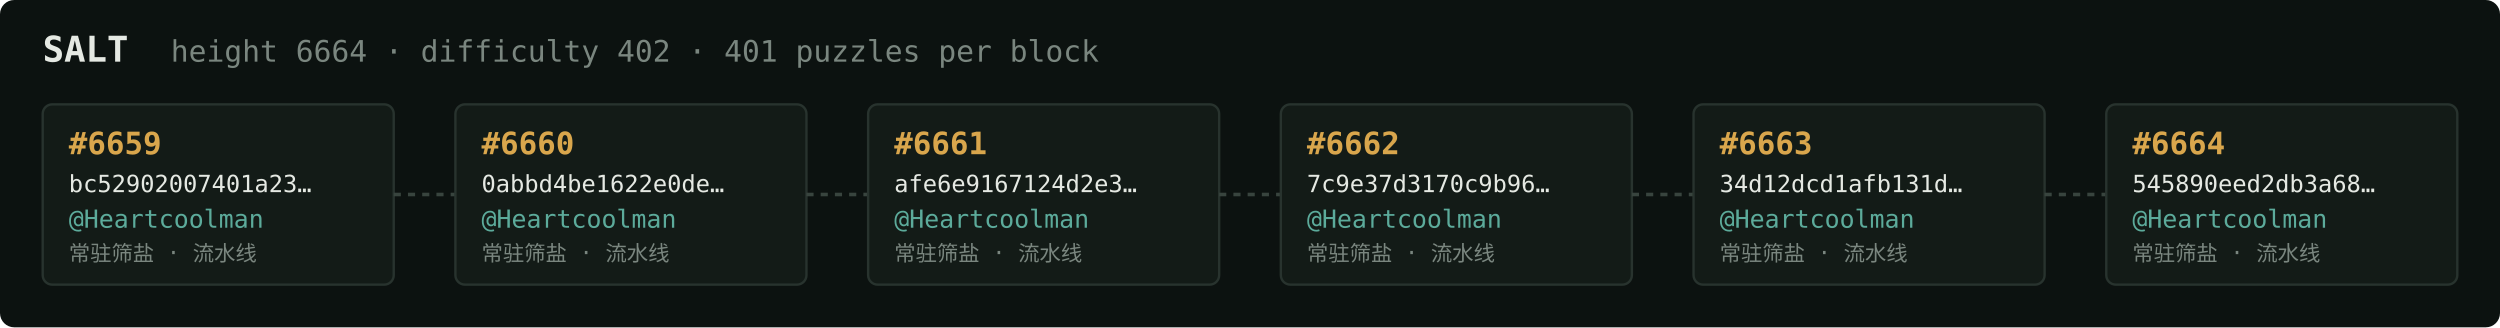
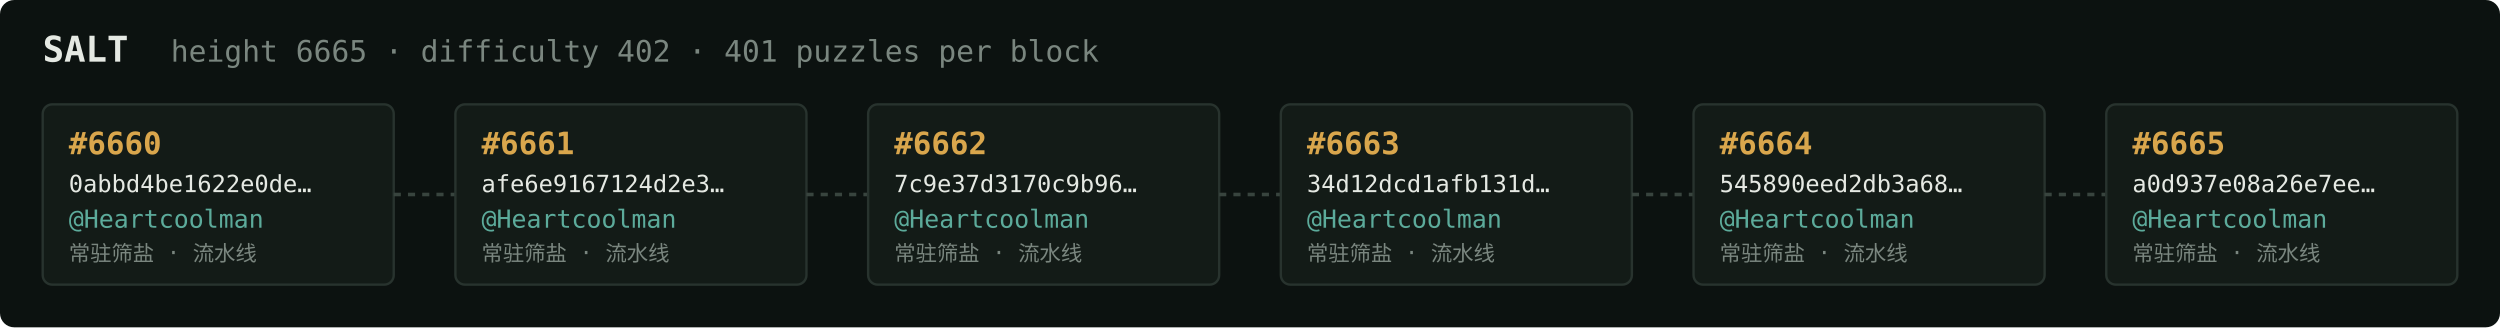
<svg xmlns="http://www.w3.org/2000/svg" width="1054" height="138" viewBox="0 0 1054 138" font-family="ui-monospace,SFMono-Regular,Menlo,monospace">
  <rect fill="#0c1210" width="1054" height="138" rx="6" />
  <text x="18" y="26" fill="#e5e9e3" font-size="15" font-weight="700">SALT</text>
-   <text x="72" y="26" fill="#7a867f" font-size="12.5">height 6664 · difficulty 402 · 401 puzzles per block</text>
+   <text x="72" y="26" fill="#7a867f" font-size="12.5">height 6665 · difficulty 402 · 401 puzzles per block</text>
  <rect x="18" y="44" width="148" height="76" rx="4" fill="#131b17" stroke="#28332e" stroke-width="1" />
-   <text x="29" y="65" fill="#d9a64c" font-size="13" font-weight="700">#6659</text>
-   <text x="29" y="81" fill="#e5e9e3" font-size="10">bc52902007401a23…</text>
+   <text x="29" y="65" fill="#d9a64c" font-size="13" font-weight="700">#6660</text>
+   <text x="29" y="81" fill="#e5e9e3" font-size="10">0abbd4be1622e0de…</text>
  <text x="29" y="96" fill="#5cab9b" font-size="10.5">@Heartcoolman</text>
  <text x="29" y="110" fill="#7a867f" font-size="9">常驻筛盐 · 流水线</text>
  <line x1="166" y1="82.0" x2="192" y2="82.0" stroke="#38443e" stroke-width="1.5" stroke-dasharray="3 3" />
  <rect x="192" y="44" width="148" height="76" rx="4" fill="#131b17" stroke="#28332e" stroke-width="1" />
-   <text x="203" y="65" fill="#d9a64c" font-size="13" font-weight="700">#6660</text>
-   <text x="203" y="81" fill="#e5e9e3" font-size="10">0abbd4be1622e0de…</text>
+   <text x="203" y="65" fill="#d9a64c" font-size="13" font-weight="700">#6661</text>
+   <text x="203" y="81" fill="#e5e9e3" font-size="10">afe6e9167124d2e3…</text>
  <text x="203" y="96" fill="#5cab9b" font-size="10.5">@Heartcoolman</text>
  <text x="203" y="110" fill="#7a867f" font-size="9">常驻筛盐 · 流水线</text>
  <line x1="340" y1="82.0" x2="366" y2="82.0" stroke="#38443e" stroke-width="1.5" stroke-dasharray="3 3" />
  <rect x="366" y="44" width="148" height="76" rx="4" fill="#131b17" stroke="#28332e" stroke-width="1" />
-   <text x="377" y="65" fill="#d9a64c" font-size="13" font-weight="700">#6661</text>
-   <text x="377" y="81" fill="#e5e9e3" font-size="10">afe6e9167124d2e3…</text>
+   <text x="377" y="65" fill="#d9a64c" font-size="13" font-weight="700">#6662</text>
+   <text x="377" y="81" fill="#e5e9e3" font-size="10">7c9e37d3170c9b96…</text>
  <text x="377" y="96" fill="#5cab9b" font-size="10.5">@Heartcoolman</text>
  <text x="377" y="110" fill="#7a867f" font-size="9">常驻筛盐 · 流水线</text>
  <line x1="514" y1="82.0" x2="540" y2="82.0" stroke="#38443e" stroke-width="1.5" stroke-dasharray="3 3" />
  <rect x="540" y="44" width="148" height="76" rx="4" fill="#131b17" stroke="#28332e" stroke-width="1" />
-   <text x="551" y="65" fill="#d9a64c" font-size="13" font-weight="700">#6662</text>
-   <text x="551" y="81" fill="#e5e9e3" font-size="10">7c9e37d3170c9b96…</text>
+   <text x="551" y="65" fill="#d9a64c" font-size="13" font-weight="700">#6663</text>
+   <text x="551" y="81" fill="#e5e9e3" font-size="10">34d12dcd1afb131d…</text>
  <text x="551" y="96" fill="#5cab9b" font-size="10.5">@Heartcoolman</text>
  <text x="551" y="110" fill="#7a867f" font-size="9">常驻筛盐 · 流水线</text>
  <line x1="688" y1="82.0" x2="714" y2="82.0" stroke="#38443e" stroke-width="1.5" stroke-dasharray="3 3" />
  <rect x="714" y="44" width="148" height="76" rx="4" fill="#131b17" stroke="#28332e" stroke-width="1" />
-   <text x="725" y="65" fill="#d9a64c" font-size="13" font-weight="700">#6663</text>
-   <text x="725" y="81" fill="#e5e9e3" font-size="10">34d12dcd1afb131d…</text>
+   <text x="725" y="65" fill="#d9a64c" font-size="13" font-weight="700">#6664</text>
+   <text x="725" y="81" fill="#e5e9e3" font-size="10">545890eed2db3a68…</text>
  <text x="725" y="96" fill="#5cab9b" font-size="10.5">@Heartcoolman</text>
  <text x="725" y="110" fill="#7a867f" font-size="9">常驻筛盐 · 流水线</text>
  <line x1="862" y1="82.0" x2="888" y2="82.0" stroke="#38443e" stroke-width="1.5" stroke-dasharray="3 3" />
  <rect x="888" y="44" width="148" height="76" rx="4" fill="#131b17" stroke="#28332e" stroke-width="1" />
-   <text x="899" y="65" fill="#d9a64c" font-size="13" font-weight="700">#6664</text>
-   <text x="899" y="81" fill="#e5e9e3" font-size="10">545890eed2db3a68…</text>
+   <text x="899" y="65" fill="#d9a64c" font-size="13" font-weight="700">#6665</text>
+   <text x="899" y="81" fill="#e5e9e3" font-size="10">a0d937e08a26e7ee…</text>
  <text x="899" y="96" fill="#5cab9b" font-size="10.5">@Heartcoolman</text>
  <text x="899" y="110" fill="#7a867f" font-size="9">常驻筛盐 · 流水线</text>
</svg>
